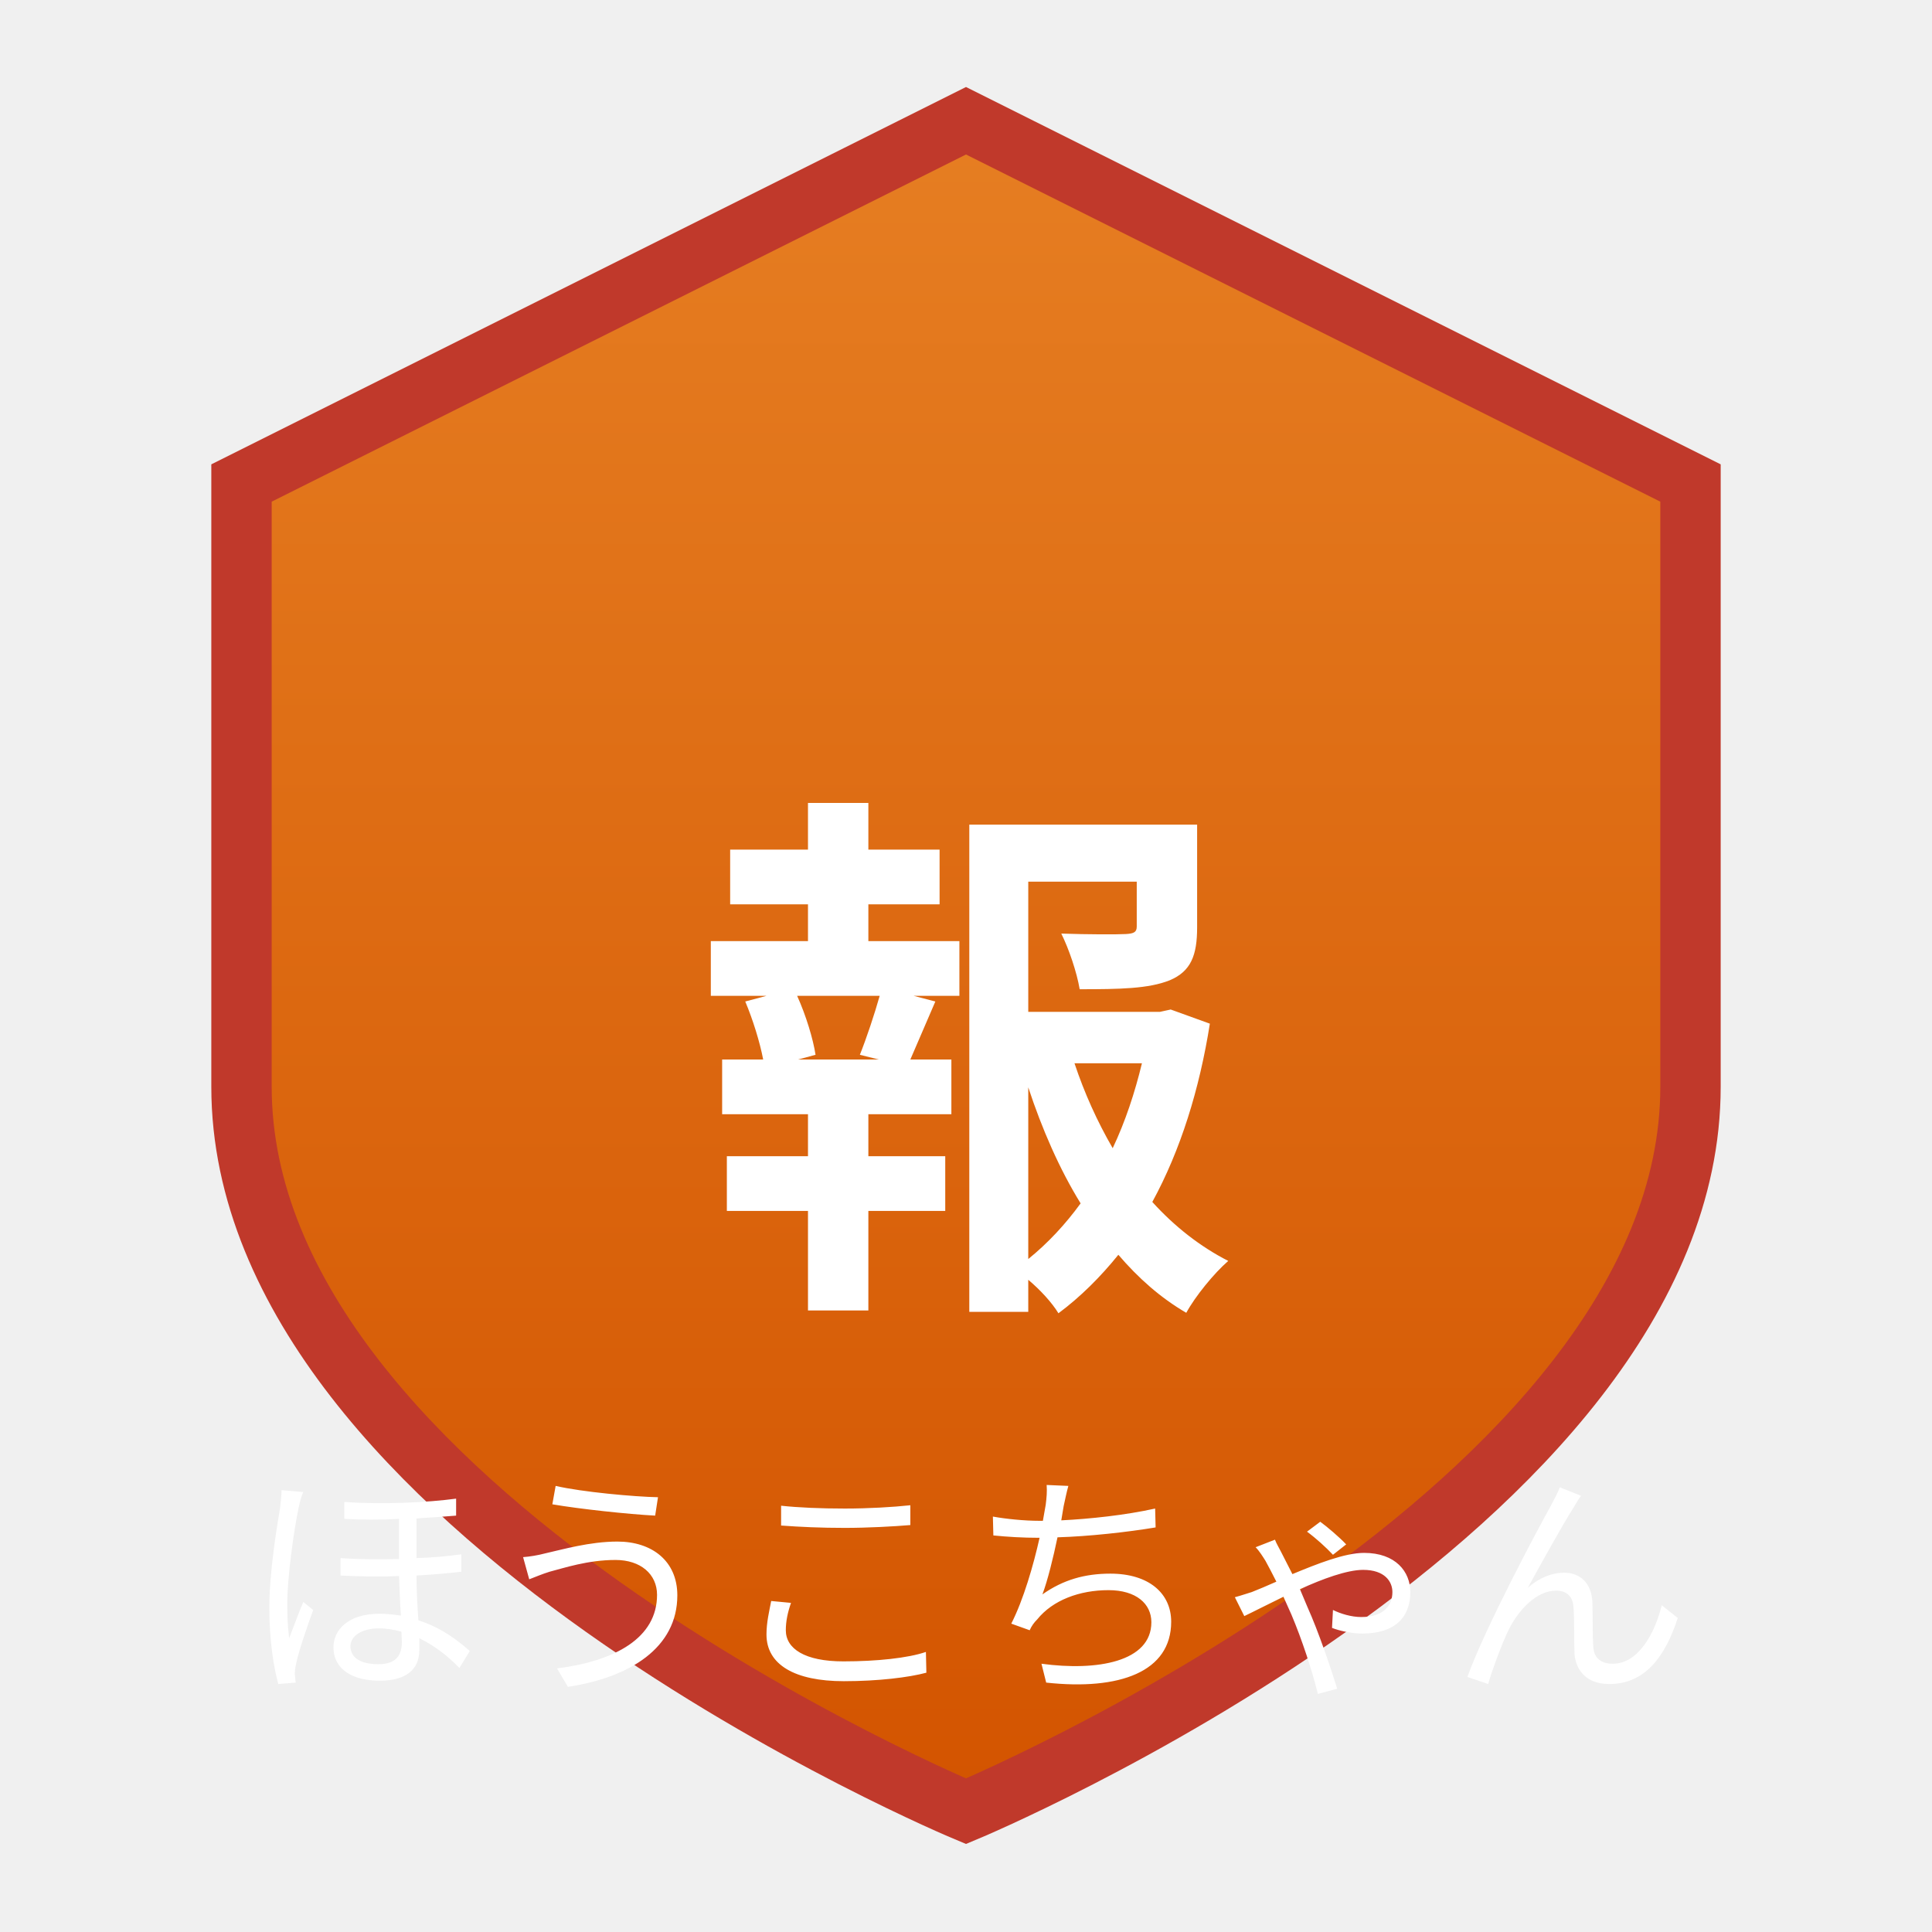
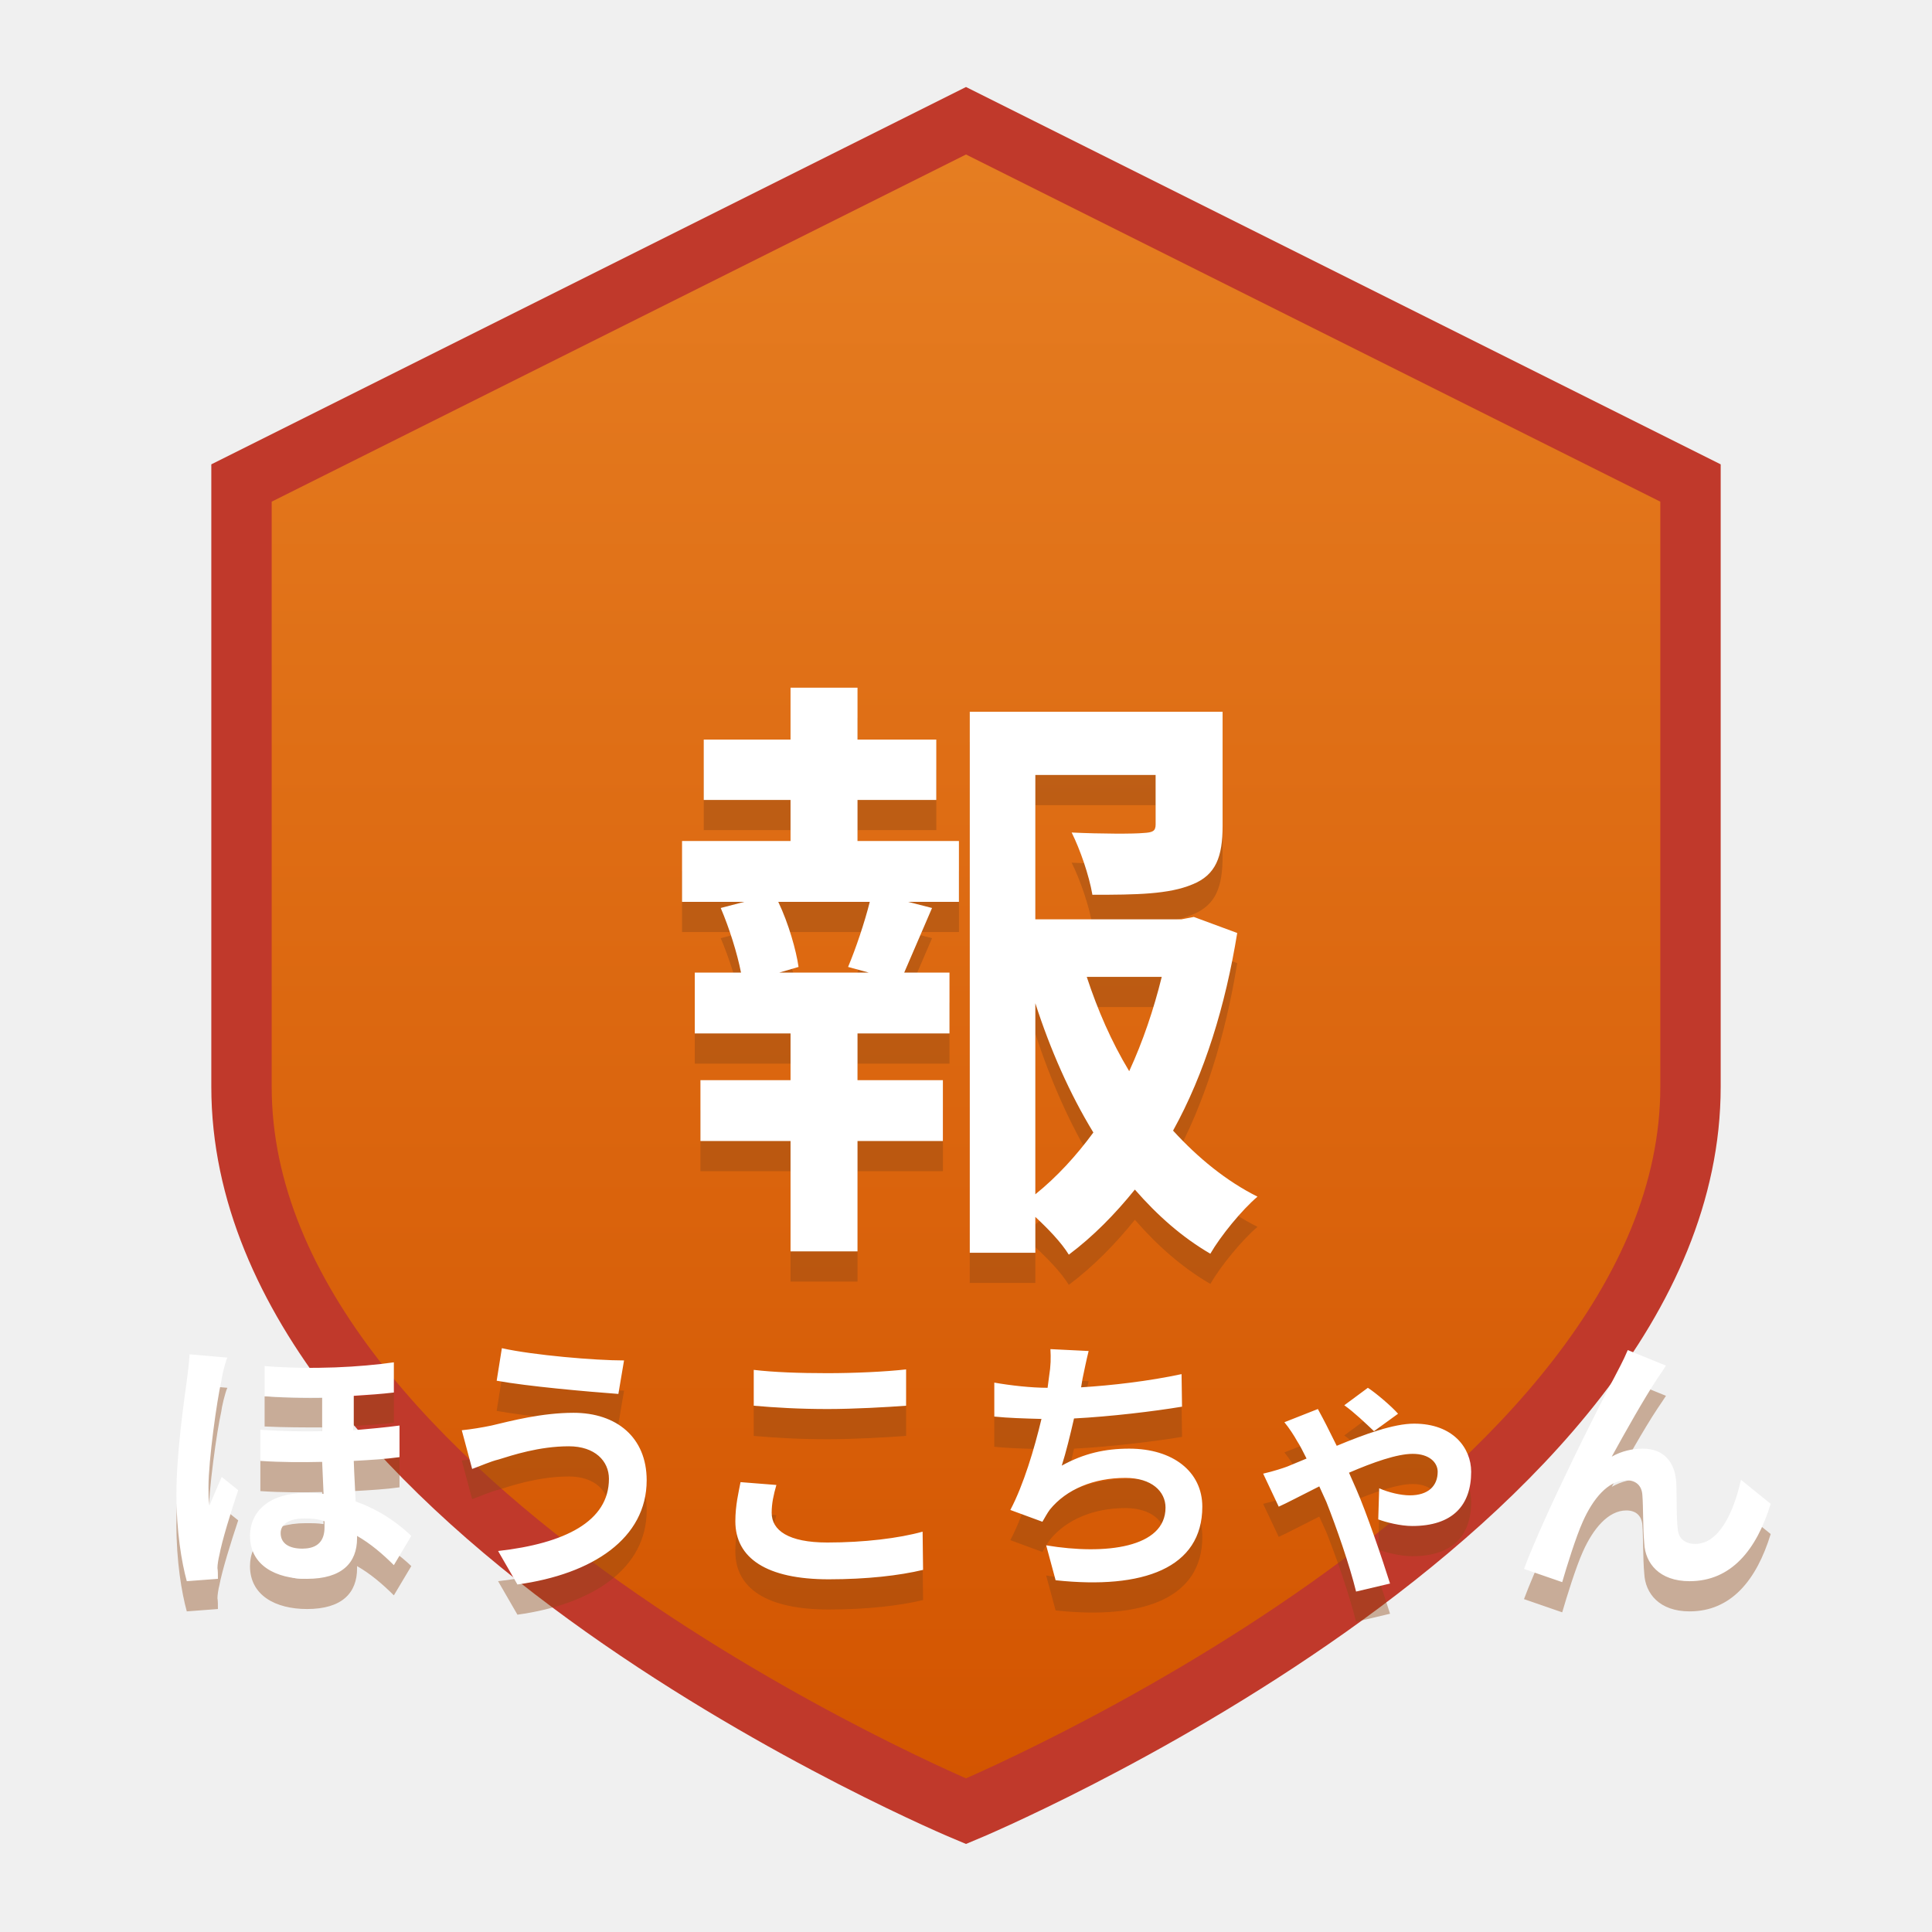
<svg xmlns="http://www.w3.org/2000/svg" viewBox="0 0 64 64">
  <defs>
    <linearGradient id="g" x1="0%" y1="0%" x2="0%" y2="100%">
      <stop offset="0%" style="stop-color:#e67e22" />
      <stop offset="100%" style="stop-color:#d35400" />
    </linearGradient>
  </defs>
  <path d="M32 4 L56 16 V36 C56 50 32 60 32 60 C32 60 8 50 8 36 V16 Z" fill="url(#g)" stroke="#c0392b" stroke-width="2" />
-   <text x="32" y="34" text-anchor="middle" dominant-baseline="central" font-family="sans-serif" font-size="18" font-weight="bold" fill="white">報</text>
-   <text x="32" y="52" text-anchor="middle" dominant-baseline="central" font-family="sans-serif" font-size="8" fill="white">ほうこちゃん</text>
+   <text x="32" y="32" text-anchor="middle" dominant-baseline="central" font-family="sans-serif" font-size="20" font-weight="bold" fill="#8B4513" opacity="0.4">報</text>
+   <text x="32" y="31" text-anchor="middle" dominant-baseline="central" font-family="sans-serif" font-size="20" font-weight="bold" fill="white">報</text>
+   <text x="32" y="49" text-anchor="middle" dominant-baseline="central" font-family="sans-serif" font-size="9" font-weight="bold" fill="#8B4513" opacity="0.4">ほうこちゃん</text>
+   <text x="32" y="48" text-anchor="middle" dominant-baseline="central" font-family="sans-serif" font-size="9" font-weight="bold" fill="white">ほうこちゃん</text>
</svg>
